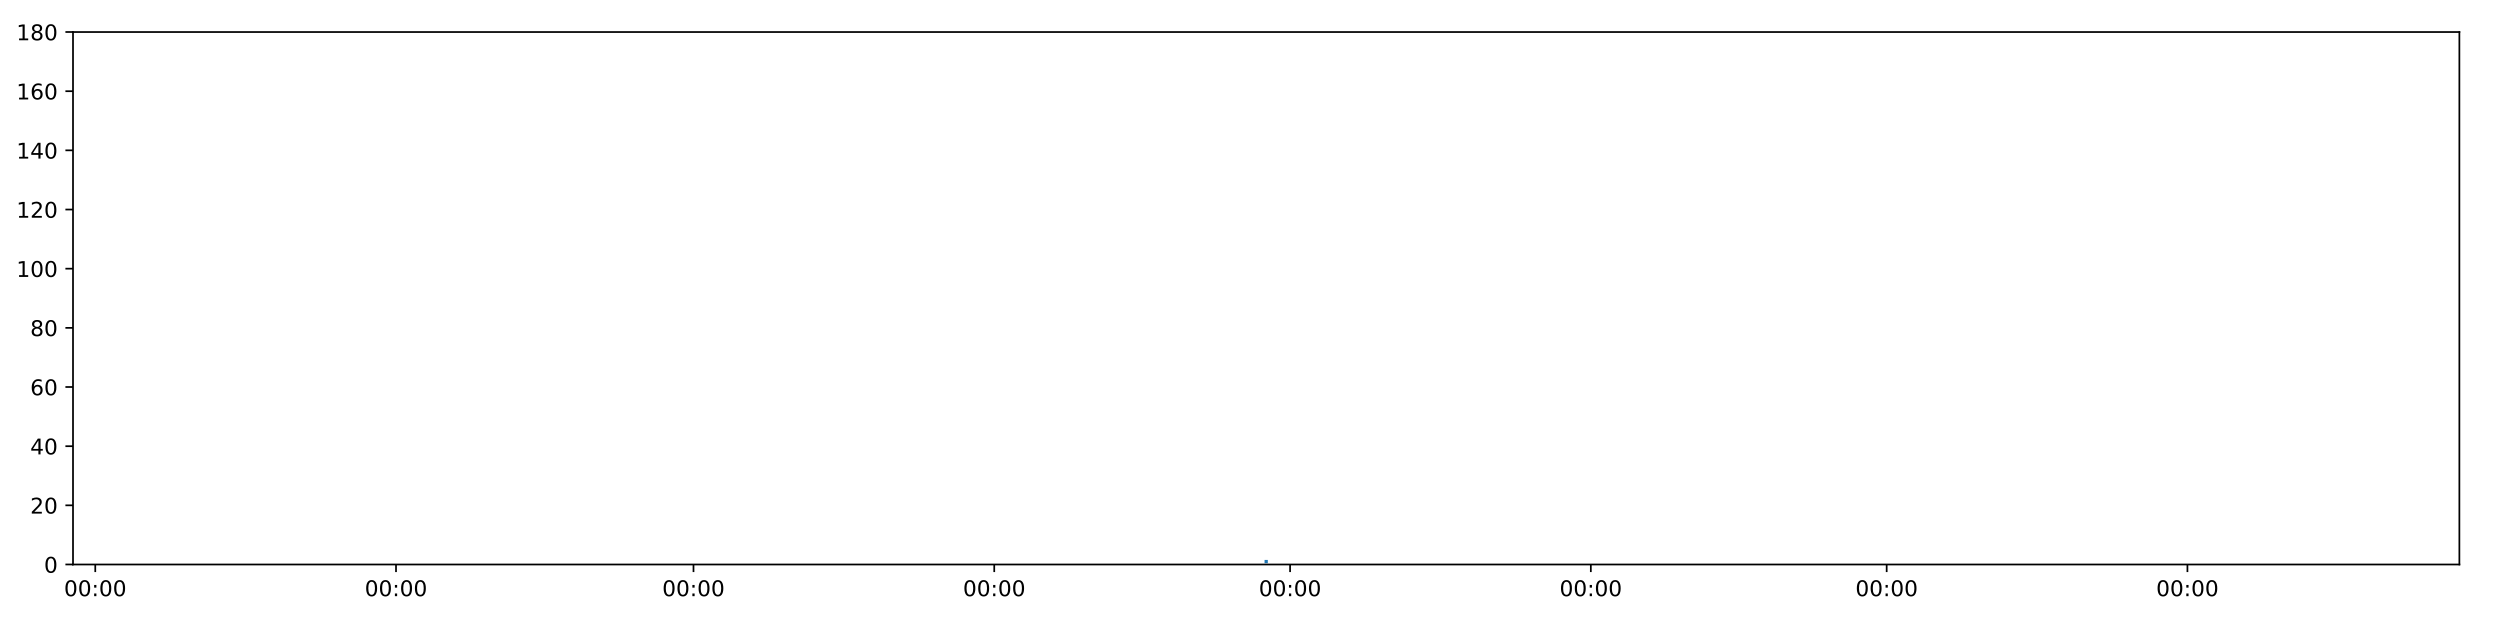
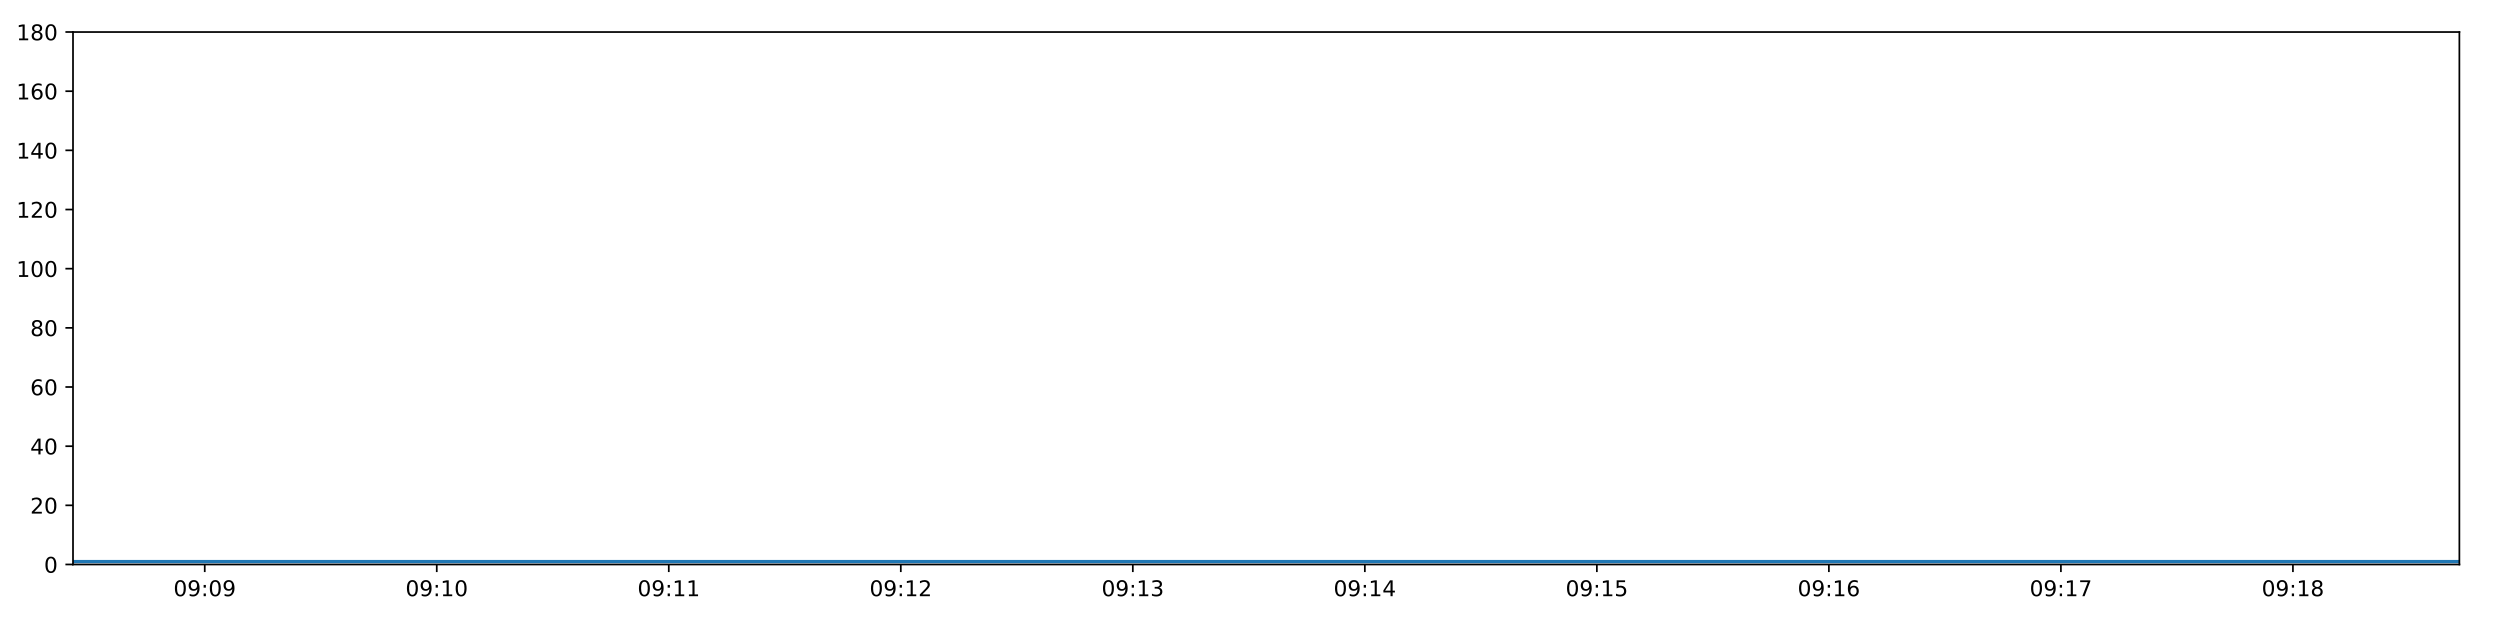
<svg xmlns="http://www.w3.org/2000/svg" xmlns:xlink="http://www.w3.org/1999/xlink" height="288pt" version="1.1" viewBox="0 0 1152 288" width="1152pt">
  <defs>
    <style type="text/css">
*{stroke-linecap:butt;stroke-linejoin:round;}
  </style>
  </defs>
  <g id="figure_1">
    <g id="patch_1">
      <path d="M 0 288  L 1152 288  L 1152 0  L 0 0  z " style="fill:#ffffff;" />
    </g>
    <g id="axes_1">
      <g id="patch_2">
        <path d="M 33.64 260.12  L 1133.28 260.12  L 1133.28 14.76  L 33.64 14.76  z " style="fill:#ffffff;" />
      </g>
      <g id="matplotlib.axis_1">
        <g id="xtick_1">
          <g id="line2d_1">
            <defs>
-               <path d="M 0 0  L 0 3.5  " id="m346ba86f9c" style="stroke:#000000;stroke-width:0.8;" />
-             </defs>
-             <g>
-               <use style="stroke:#000000;stroke-width:0.8;" x="43.898" xlink:href="#m346ba86f9c" y="260.12" />
+               <path d="M 0 0  L 0 3.5  " id="mc2af038787" style="stroke:#000000;stroke-width:0.8;" />
+             </defs>
+             <g>
+               <use style="stroke:#000000;stroke-width:0.8;" x="94.345" xlink:href="#mc2af038787" y="260.12" />
            </g>
          </g>
          <g id="text_1">
            <defs>
              <path d="M 31.781 66.406  Q 24.172 66.406 20.328 58.906  Q 16.5 51.422 16.5 36.375  Q 16.5 21.391 20.328 13.891  Q 24.172 6.391 31.781 6.391  Q 39.453 6.391 43.281 13.891  Q 47.125 21.391 47.125 36.375  Q 47.125 51.422 43.281 58.906  Q 39.453 66.406 31.781 66.406  z M 31.781 74.219  Q 44.047 74.219 50.516 64.516  Q 56.984 54.828 56.984 36.375  Q 56.984 17.969 50.516 8.266  Q 44.047 -1.422 31.781 -1.422  Q 19.531 -1.422 13.062 8.266  Q 6.594 17.969 6.594 36.375  Q 6.594 54.828 13.062 64.516  Q 19.531 74.219 31.781 74.219  z " id="DejaVuSans-48" />
+               <path d="M 10.984 1.516  L 10.984 10.5  Q 14.703 8.734 18.5 7.812  Q 22.312 6.891 25.984 6.891  Q 35.75 6.891 40.891 13.453  Q 46.047 20.016 46.781 33.406  Q 43.953 29.203 39.594 26.953  Q 35.25 24.703 29.984 24.703  Q 19.047 24.703 12.672 31.312  Q 6.297 37.938 6.297 49.422  Q 6.297 60.641 12.938 67.422  Q 19.578 74.219 30.609 74.219  Q 43.266 74.219 49.922 64.516  Q 56.594 54.828 56.594 36.375  Q 56.594 19.141 48.406 8.859  Q 40.234 -1.422 26.422 -1.422  Q 22.703 -1.422 18.891 -0.688  Q 15.094 0.047 10.984 1.516  z M 30.609 32.422  Q 37.25 32.422 41.125 36.953  Q 45.016 41.5 45.016 49.422  Q 45.016 57.281 41.125 61.844  Q 37.25 66.406 30.609 66.406  Q 23.969 66.406 20.094 61.844  Q 16.219 57.281 16.219 49.422  Q 16.219 41.5 20.094 36.953  Q 23.969 32.422 30.609 32.422  z " id="DejaVuSans-57" />
              <path d="M 11.719 12.406  L 22.016 12.406  L 22.016 0  L 11.719 0  z M 11.719 51.703  L 22.016 51.703  L 22.016 39.312  L 11.719 39.312  z " id="DejaVuSans-58" />
            </defs>
-             <g transform="translate(29.48827 274.7184)scale(0.1 -0.1)">
-               <use xlink:href="#DejaVuSans-48" />
-               <use x="63.623" xlink:href="#DejaVuSans-48" />
+             <g transform="translate(79.93528 274.7184)scale(0.1 -0.1)">
+               <use xlink:href="#DejaVuSans-48" />
+               <use x="63.623" xlink:href="#DejaVuSans-57" />
              <use x="127.246" xlink:href="#DejaVuSans-58" />
              <use x="160.938" xlink:href="#DejaVuSans-48" />
-               <use x="224.561" xlink:href="#DejaVuSans-48" />
+               <use x="224.561" xlink:href="#DejaVuSans-57" />
            </g>
          </g>
        </g>
        <g id="xtick_2">
          <g id="line2d_2">
            <g>
-               <use style="stroke:#000000;stroke-width:0.8;" x="182.482" xlink:href="#m346ba86f9c" y="260.12" />
+               <use style="stroke:#000000;stroke-width:0.8;" x="201.26" xlink:href="#mc2af038787" y="260.12" />
            </g>
          </g>
          <g id="text_2">
-             <g transform="translate(168.073 274.7184)scale(0.1 -0.1)">
-               <use xlink:href="#DejaVuSans-48" />
-               <use x="63.623" xlink:href="#DejaVuSans-48" />
-               <use x="127.246" xlink:href="#DejaVuSans-58" />
-               <use x="160.938" xlink:href="#DejaVuSans-48" />
+             <defs>
+               <path d="M 12.406 8.297  L 28.516 8.297  L 28.516 63.922  L 10.984 60.406  L 10.984 69.391  L 28.422 72.906  L 38.281 72.906  L 38.281 8.297  L 54.391 8.297  L 54.391 0  L 12.406 0  z " id="DejaVuSans-49" />
+             </defs>
+             <g transform="translate(186.8505 274.7184)scale(0.1 -0.1)">
+               <use xlink:href="#DejaVuSans-48" />
+               <use x="63.623" xlink:href="#DejaVuSans-57" />
+               <use x="127.246" xlink:href="#DejaVuSans-58" />
+               <use x="160.938" xlink:href="#DejaVuSans-49" />
              <use x="224.561" xlink:href="#DejaVuSans-48" />
            </g>
          </g>
        </g>
        <g id="xtick_3">
          <g id="line2d_3">
            <g>
-               <use style="stroke:#000000;stroke-width:0.8;" x="319.561" xlink:href="#m346ba86f9c" y="260.12" />
+               <use style="stroke:#000000;stroke-width:0.8;" x="308.175" xlink:href="#mc2af038787" y="260.12" />
            </g>
          </g>
          <g id="text_3">
-             <g transform="translate(305.1514 274.7184)scale(0.1 -0.1)">
-               <use xlink:href="#DejaVuSans-48" />
-               <use x="63.623" xlink:href="#DejaVuSans-48" />
-               <use x="127.246" xlink:href="#DejaVuSans-58" />
-               <use x="160.938" xlink:href="#DejaVuSans-48" />
-               <use x="224.561" xlink:href="#DejaVuSans-48" />
+             <g transform="translate(293.7657 274.7184)scale(0.1 -0.1)">
+               <use xlink:href="#DejaVuSans-48" />
+               <use x="63.623" xlink:href="#DejaVuSans-57" />
+               <use x="127.246" xlink:href="#DejaVuSans-58" />
+               <use x="160.938" xlink:href="#DejaVuSans-49" />
+               <use x="224.561" xlink:href="#DejaVuSans-49" />
            </g>
          </g>
        </g>
        <g id="xtick_4">
          <g id="line2d_4">
            <g>
-               <use style="stroke:#000000;stroke-width:0.8;" x="458.146" xlink:href="#m346ba86f9c" y="260.12" />
+               <use style="stroke:#000000;stroke-width:0.8;" x="415.09" xlink:href="#mc2af038787" y="260.12" />
            </g>
          </g>
          <g id="text_4">
-             <g transform="translate(443.7362 274.7184)scale(0.1 -0.1)">
-               <use xlink:href="#DejaVuSans-48" />
-               <use x="63.623" xlink:href="#DejaVuSans-48" />
-               <use x="127.246" xlink:href="#DejaVuSans-58" />
-               <use x="160.938" xlink:href="#DejaVuSans-48" />
-               <use x="224.561" xlink:href="#DejaVuSans-48" />
+             <defs>
+               <path d="M 19.188 8.297  L 53.609 8.297  L 53.609 0  L 7.328 0  L 7.328 8.297  Q 12.938 14.109 22.625 23.891  Q 32.328 33.688 34.812 36.531  Q 39.547 41.844 41.422 45.531  Q 43.312 49.219 43.312 52.781  Q 43.312 58.594 39.234 62.25  Q 35.156 65.922 28.609 65.922  Q 23.969 65.922 18.812 64.312  Q 13.672 62.703 7.812 59.422  L 7.812 69.391  Q 13.766 71.781 18.938 73  Q 24.125 74.219 28.422 74.219  Q 39.75 74.219 46.484 68.547  Q 53.219 62.891 53.219 53.422  Q 53.219 48.922 51.531 44.891  Q 49.859 40.875 45.406 35.406  Q 44.188 33.984 37.641 27.219  Q 31.109 20.453 19.188 8.297  z " id="DejaVuSans-50" />
+             </defs>
+             <g transform="translate(400.6809 274.7184)scale(0.1 -0.1)">
+               <use xlink:href="#DejaVuSans-48" />
+               <use x="63.623" xlink:href="#DejaVuSans-57" />
+               <use x="127.246" xlink:href="#DejaVuSans-58" />
+               <use x="160.938" xlink:href="#DejaVuSans-49" />
+               <use x="224.561" xlink:href="#DejaVuSans-50" />
            </g>
          </g>
        </g>
        <g id="xtick_5">
          <g id="line2d_5">
            <g>
-               <use style="stroke:#000000;stroke-width:0.8;" x="594.471" xlink:href="#m346ba86f9c" y="260.12" />
+               <use style="stroke:#000000;stroke-width:0.8;" x="522.005" xlink:href="#mc2af038787" y="260.12" />
            </g>
          </g>
          <g id="text_5">
-             <g transform="translate(580.0614 274.7184)scale(0.1 -0.1)">
-               <use xlink:href="#DejaVuSans-48" />
-               <use x="63.623" xlink:href="#DejaVuSans-48" />
-               <use x="127.246" xlink:href="#DejaVuSans-58" />
-               <use x="160.938" xlink:href="#DejaVuSans-48" />
-               <use x="224.561" xlink:href="#DejaVuSans-48" />
+             <defs>
+               <path d="M 40.578 39.312  Q 47.656 37.797 51.625 33  Q 55.609 28.219 55.609 21.188  Q 55.609 10.406 48.188 4.484  Q 40.766 -1.422 27.094 -1.422  Q 22.516 -1.422 17.656 -0.516  Q 12.797 0.391 7.625 2.203  L 7.625 11.719  Q 11.719 9.328 16.594 8.109  Q 21.484 6.891 26.812 6.891  Q 36.078 6.891 40.938 10.547  Q 45.797 14.203 45.797 21.188  Q 45.797 27.641 41.281 31.266  Q 36.766 34.906 28.719 34.906  L 20.219 34.906  L 20.219 43.016  L 29.109 43.016  Q 36.375 43.016 40.234 45.922  Q 44.094 48.828 44.094 54.297  Q 44.094 59.906 40.109 62.906  Q 36.141 65.922 28.719 65.922  Q 24.656 65.922 20.016 65.031  Q 15.375 64.156 9.812 62.312  L 9.812 71.094  Q 15.438 72.656 20.344 73.438  Q 25.25 74.219 29.594 74.219  Q 40.828 74.219 47.359 69.109  Q 53.906 64.016 53.906 55.328  Q 53.906 49.266 50.438 45.094  Q 46.969 40.922 40.578 39.312  z " id="DejaVuSans-51" />
+             </defs>
+             <g transform="translate(507.5961 274.7184)scale(0.1 -0.1)">
+               <use xlink:href="#DejaVuSans-48" />
+               <use x="63.623" xlink:href="#DejaVuSans-57" />
+               <use x="127.246" xlink:href="#DejaVuSans-58" />
+               <use x="160.938" xlink:href="#DejaVuSans-49" />
+               <use x="224.561" xlink:href="#DejaVuSans-51" />
            </g>
          </g>
        </g>
        <g id="xtick_6">
          <g id="line2d_6">
            <g>
-               <use style="stroke:#000000;stroke-width:0.8;" x="733.056" xlink:href="#m346ba86f9c" y="260.12" />
+               <use style="stroke:#000000;stroke-width:0.8;" x="628.921" xlink:href="#mc2af038787" y="260.12" />
            </g>
          </g>
          <g id="text_6">
-             <g transform="translate(718.6462 274.7184)scale(0.1 -0.1)">
-               <use xlink:href="#DejaVuSans-48" />
-               <use x="63.623" xlink:href="#DejaVuSans-48" />
-               <use x="127.246" xlink:href="#DejaVuSans-58" />
-               <use x="160.938" xlink:href="#DejaVuSans-48" />
-               <use x="224.561" xlink:href="#DejaVuSans-48" />
+             <defs>
+               <path d="M 37.797 64.312  L 12.891 25.391  L 37.797 25.391  z M 35.203 72.906  L 47.609 72.906  L 47.609 25.391  L 58.016 25.391  L 58.016 17.188  L 47.609 17.188  L 47.609 0  L 37.797 0  L 37.797 17.188  L 4.891 17.188  L 4.891 26.703  z " id="DejaVuSans-52" />
+             </defs>
+             <g transform="translate(614.5113 274.7184)scale(0.1 -0.1)">
+               <use xlink:href="#DejaVuSans-48" />
+               <use x="63.623" xlink:href="#DejaVuSans-57" />
+               <use x="127.246" xlink:href="#DejaVuSans-58" />
+               <use x="160.938" xlink:href="#DejaVuSans-49" />
+               <use x="224.561" xlink:href="#DejaVuSans-52" />
            </g>
          </g>
        </g>
        <g id="xtick_7">
          <g id="line2d_7">
            <g>
-               <use style="stroke:#000000;stroke-width:0.8;" x="869.381" xlink:href="#m346ba86f9c" y="260.12" />
+               <use style="stroke:#000000;stroke-width:0.8;" x="735.836" xlink:href="#mc2af038787" y="260.12" />
            </g>
          </g>
          <g id="text_7">
-             <g transform="translate(854.9714 274.7184)scale(0.1 -0.1)">
-               <use xlink:href="#DejaVuSans-48" />
-               <use x="63.623" xlink:href="#DejaVuSans-48" />
-               <use x="127.246" xlink:href="#DejaVuSans-58" />
-               <use x="160.938" xlink:href="#DejaVuSans-48" />
-               <use x="224.561" xlink:href="#DejaVuSans-48" />
+             <defs>
+               <path d="M 10.797 72.906  L 49.516 72.906  L 49.516 64.594  L 19.828 64.594  L 19.828 46.734  Q 21.969 47.469 24.109 47.828  Q 26.266 48.188 28.422 48.188  Q 40.625 48.188 47.75 41.5  Q 54.891 34.812 54.891 23.391  Q 54.891 11.625 47.562 5.094  Q 40.234 -1.422 26.906 -1.422  Q 22.312 -1.422 17.547 -0.641  Q 12.797 0.141 7.719 1.703  L 7.719 11.625  Q 12.109 9.234 16.797 8.062  Q 21.484 6.891 26.703 6.891  Q 35.156 6.891 40.078 11.328  Q 45.016 15.766 45.016 23.391  Q 45.016 31 40.078 35.438  Q 35.156 39.891 26.703 39.891  Q 22.75 39.891 18.812 39.016  Q 14.891 38.141 10.797 36.281  z " id="DejaVuSans-53" />
+             </defs>
+             <g transform="translate(721.4265 274.7184)scale(0.1 -0.1)">
+               <use xlink:href="#DejaVuSans-48" />
+               <use x="63.623" xlink:href="#DejaVuSans-57" />
+               <use x="127.246" xlink:href="#DejaVuSans-58" />
+               <use x="160.938" xlink:href="#DejaVuSans-49" />
+               <use x="224.561" xlink:href="#DejaVuSans-53" />
            </g>
          </g>
        </g>
        <g id="xtick_8">
          <g id="line2d_8">
            <g>
-               <use style="stroke:#000000;stroke-width:0.8;" x="1007.966" xlink:href="#m346ba86f9c" y="260.12" />
+               <use style="stroke:#000000;stroke-width:0.8;" x="842.751" xlink:href="#mc2af038787" y="260.12" />
            </g>
          </g>
          <g id="text_8">
-             <g transform="translate(993.5562 274.7184)scale(0.1 -0.1)">
-               <use xlink:href="#DejaVuSans-48" />
-               <use x="63.623" xlink:href="#DejaVuSans-48" />
-               <use x="127.246" xlink:href="#DejaVuSans-58" />
-               <use x="160.938" xlink:href="#DejaVuSans-48" />
-               <use x="224.561" xlink:href="#DejaVuSans-48" />
+             <defs>
+               <path d="M 33.016 40.375  Q 26.375 40.375 22.484 35.828  Q 18.609 31.297 18.609 23.391  Q 18.609 15.531 22.484 10.953  Q 26.375 6.391 33.016 6.391  Q 39.656 6.391 43.531 10.953  Q 47.406 15.531 47.406 23.391  Q 47.406 31.297 43.531 35.828  Q 39.656 40.375 33.016 40.375  z M 52.594 71.297  L 52.594 62.312  Q 48.875 64.062 45.094 64.984  Q 41.312 65.922 37.594 65.922  Q 27.828 65.922 22.672 59.328  Q 17.531 52.734 16.797 39.406  Q 19.672 43.656 24.016 45.922  Q 28.375 48.188 33.594 48.188  Q 44.578 48.188 50.953 41.516  Q 57.328 34.859 57.328 23.391  Q 57.328 12.156 50.688 5.359  Q 44.047 -1.422 33.016 -1.422  Q 20.359 -1.422 13.672 8.266  Q 6.984 17.969 6.984 36.375  Q 6.984 53.656 15.188 63.938  Q 23.391 74.219 37.203 74.219  Q 40.922 74.219 44.703 73.484  Q 48.484 72.75 52.594 71.297  z " id="DejaVuSans-54" />
+             </defs>
+             <g transform="translate(828.3417 274.7184)scale(0.1 -0.1)">
+               <use xlink:href="#DejaVuSans-48" />
+               <use x="63.623" xlink:href="#DejaVuSans-57" />
+               <use x="127.246" xlink:href="#DejaVuSans-58" />
+               <use x="160.938" xlink:href="#DejaVuSans-49" />
+               <use x="224.561" xlink:href="#DejaVuSans-54" />
+             </g>
+           </g>
+         </g>
+         <g id="xtick_9">
+           <g id="line2d_9">
+             <g>
+               <use style="stroke:#000000;stroke-width:0.8;" x="949.666" xlink:href="#mc2af038787" y="260.12" />
+             </g>
+           </g>
+           <g id="text_9">
+             <defs>
+               <path d="M 8.203 72.906  L 55.078 72.906  L 55.078 68.703  L 28.609 0  L 18.312 0  L 43.219 64.594  L 8.203 64.594  z " id="DejaVuSans-55" />
+             </defs>
+             <g transform="translate(935.2569 274.7184)scale(0.1 -0.1)">
+               <use xlink:href="#DejaVuSans-48" />
+               <use x="63.623" xlink:href="#DejaVuSans-57" />
+               <use x="127.246" xlink:href="#DejaVuSans-58" />
+               <use x="160.938" xlink:href="#DejaVuSans-49" />
+               <use x="224.561" xlink:href="#DejaVuSans-55" />
+             </g>
+           </g>
+         </g>
+         <g id="xtick_10">
+           <g id="line2d_10">
+             <g>
+               <use style="stroke:#000000;stroke-width:0.8;" x="1056.581" xlink:href="#mc2af038787" y="260.12" />
+             </g>
+           </g>
+           <g id="text_10">
+             <defs>
+               <path d="M 31.781 34.625  Q 24.75 34.625 20.719 30.859  Q 16.703 27.094 16.703 20.516  Q 16.703 13.922 20.719 10.156  Q 24.75 6.391 31.781 6.391  Q 38.812 6.391 42.859 10.172  Q 46.922 13.969 46.922 20.516  Q 46.922 27.094 42.891 30.859  Q 38.875 34.625 31.781 34.625  z M 21.922 38.812  Q 15.578 40.375 12.031 44.719  Q 8.5 49.078 8.5 55.328  Q 8.5 64.062 14.719 69.141  Q 20.953 74.219 31.781 74.219  Q 42.672 74.219 48.875 69.141  Q 55.078 64.062 55.078 55.328  Q 55.078 49.078 51.531 44.719  Q 48 40.375 41.703 38.812  Q 48.828 37.156 52.797 32.312  Q 56.781 27.484 56.781 20.516  Q 56.781 9.906 50.312 4.234  Q 43.844 -1.422 31.781 -1.422  Q 19.734 -1.422 13.25 4.234  Q 6.781 9.906 6.781 20.516  Q 6.781 27.484 10.781 32.312  Q 14.797 37.156 21.922 38.812  z M 18.312 54.391  Q 18.312 48.734 21.844 45.562  Q 25.391 42.391 31.781 42.391  Q 38.141 42.391 41.719 45.562  Q 45.312 48.734 45.312 54.391  Q 45.312 60.062 41.719 63.234  Q 38.141 66.406 31.781 66.406  Q 25.391 66.406 21.844 63.234  Q 18.312 60.062 18.312 54.391  z " id="DejaVuSans-56" />
+             </defs>
+             <g transform="translate(1042.172 274.7184)scale(0.1 -0.1)">
+               <use xlink:href="#DejaVuSans-48" />
+               <use x="63.623" xlink:href="#DejaVuSans-57" />
+               <use x="127.246" xlink:href="#DejaVuSans-58" />
+               <use x="160.938" xlink:href="#DejaVuSans-49" />
+               <use x="224.561" xlink:href="#DejaVuSans-56" />
            </g>
          </g>
        </g>
      </g>
      <g id="matplotlib.axis_2">
        <g id="ytick_1">
-           <g id="line2d_9">
-             <defs>
-               <path d="M 0 0  L -3.5 0  " id="mbea4c70ce8" style="stroke:#000000;stroke-width:0.8;" />
-             </defs>
-             <g>
-               <use style="stroke:#000000;stroke-width:0.8;" x="33.64" xlink:href="#mbea4c70ce8" y="260.12" />
-             </g>
-           </g>
-           <g id="text_9">
+           <g id="line2d_11">
+             <defs>
+               <path d="M 0 0  L -3.5 0  " id="m3eb2ec64ef" style="stroke:#000000;stroke-width:0.8;" />
+             </defs>
+             <g>
+               <use style="stroke:#000000;stroke-width:0.8;" x="33.64" xlink:href="#m3eb2ec64ef" y="260.12" />
+             </g>
+           </g>
+           <g id="text_11">
            <g transform="translate(20.2775 263.9192)scale(0.1 -0.1)">
              <use xlink:href="#DejaVuSans-48" />
            </g>
          </g>
        </g>
        <g id="ytick_2">
-           <g id="line2d_10">
-             <g>
-               <use style="stroke:#000000;stroke-width:0.8;" x="33.64" xlink:href="#mbea4c70ce8" y="232.858" />
-             </g>
-           </g>
-           <g id="text_10">
-             <defs>
-               <path d="M 19.188 8.297  L 53.609 8.297  L 53.609 0  L 7.328 0  L 7.328 8.297  Q 12.938 14.109 22.625 23.891  Q 32.328 33.688 34.812 36.531  Q 39.547 41.844 41.422 45.531  Q 43.312 49.219 43.312 52.781  Q 43.312 58.594 39.234 62.25  Q 35.156 65.922 28.609 65.922  Q 23.969 65.922 18.812 64.312  Q 13.672 62.703 7.812 59.422  L 7.812 69.391  Q 13.766 71.781 18.938 73  Q 24.125 74.219 28.422 74.219  Q 39.75 74.219 46.484 68.547  Q 53.219 62.891 53.219 53.422  Q 53.219 48.922 51.531 44.891  Q 49.859 40.875 45.406 35.406  Q 44.188 33.984 37.641 27.219  Q 31.109 20.453 19.188 8.297  z " id="DejaVuSans-50" />
-             </defs>
+           <g id="line2d_12">
+             <g>
+               <use style="stroke:#000000;stroke-width:0.8;" x="33.64" xlink:href="#m3eb2ec64ef" y="232.858" />
+             </g>
+           </g>
+           <g id="text_12">
            <g transform="translate(13.915 236.657)scale(0.1 -0.1)">
              <use xlink:href="#DejaVuSans-50" />
              <use x="63.623" xlink:href="#DejaVuSans-48" />
            </g>
          </g>
        </g>
        <g id="ytick_3">
-           <g id="line2d_11">
-             <g>
-               <use style="stroke:#000000;stroke-width:0.8;" x="33.64" xlink:href="#mbea4c70ce8" y="205.596" />
-             </g>
-           </g>
-           <g id="text_11">
-             <defs>
-               <path d="M 37.797 64.312  L 12.891 25.391  L 37.797 25.391  z M 35.203 72.906  L 47.609 72.906  L 47.609 25.391  L 58.016 25.391  L 58.016 17.188  L 47.609 17.188  L 47.609 0  L 37.797 0  L 37.797 17.188  L 4.891 17.188  L 4.891 26.703  z " id="DejaVuSans-52" />
-             </defs>
+           <g id="line2d_13">
+             <g>
+               <use style="stroke:#000000;stroke-width:0.8;" x="33.64" xlink:href="#m3eb2ec64ef" y="205.596" />
+             </g>
+           </g>
+           <g id="text_13">
            <g transform="translate(13.915 209.3948)scale(0.1 -0.1)">
              <use xlink:href="#DejaVuSans-52" />
              <use x="63.623" xlink:href="#DejaVuSans-48" />
            </g>
          </g>
        </g>
        <g id="ytick_4">
-           <g id="line2d_12">
-             <g>
-               <use style="stroke:#000000;stroke-width:0.8;" x="33.64" xlink:href="#mbea4c70ce8" y="178.333" />
-             </g>
-           </g>
-           <g id="text_12">
-             <defs>
-               <path d="M 33.016 40.375  Q 26.375 40.375 22.484 35.828  Q 18.609 31.297 18.609 23.391  Q 18.609 15.531 22.484 10.953  Q 26.375 6.391 33.016 6.391  Q 39.656 6.391 43.531 10.953  Q 47.406 15.531 47.406 23.391  Q 47.406 31.297 43.531 35.828  Q 39.656 40.375 33.016 40.375  z M 52.594 71.297  L 52.594 62.312  Q 48.875 64.062 45.094 64.984  Q 41.312 65.922 37.594 65.922  Q 27.828 65.922 22.672 59.328  Q 17.531 52.734 16.797 39.406  Q 19.672 43.656 24.016 45.922  Q 28.375 48.188 33.594 48.188  Q 44.578 48.188 50.953 41.516  Q 57.328 34.859 57.328 23.391  Q 57.328 12.156 50.688 5.359  Q 44.047 -1.422 33.016 -1.422  Q 20.359 -1.422 13.672 8.266  Q 6.984 17.969 6.984 36.375  Q 6.984 53.656 15.188 63.938  Q 23.391 74.219 37.203 74.219  Q 40.922 74.219 44.703 73.484  Q 48.484 72.75 52.594 71.297  z " id="DejaVuSans-54" />
-             </defs>
+           <g id="line2d_14">
+             <g>
+               <use style="stroke:#000000;stroke-width:0.8;" x="33.64" xlink:href="#m3eb2ec64ef" y="178.333" />
+             </g>
+           </g>
+           <g id="text_14">
            <g transform="translate(13.915 182.1326)scale(0.1 -0.1)">
              <use xlink:href="#DejaVuSans-54" />
              <use x="63.623" xlink:href="#DejaVuSans-48" />
            </g>
          </g>
        </g>
        <g id="ytick_5">
-           <g id="line2d_13">
-             <g>
-               <use style="stroke:#000000;stroke-width:0.8;" x="33.64" xlink:href="#mbea4c70ce8" y="151.071" />
-             </g>
-           </g>
-           <g id="text_13">
-             <defs>
-               <path d="M 31.781 34.625  Q 24.75 34.625 20.719 30.859  Q 16.703 27.094 16.703 20.516  Q 16.703 13.922 20.719 10.156  Q 24.75 6.391 31.781 6.391  Q 38.812 6.391 42.859 10.172  Q 46.922 13.969 46.922 20.516  Q 46.922 27.094 42.891 30.859  Q 38.875 34.625 31.781 34.625  z M 21.922 38.812  Q 15.578 40.375 12.031 44.719  Q 8.5 49.078 8.5 55.328  Q 8.5 64.062 14.719 69.141  Q 20.953 74.219 31.781 74.219  Q 42.672 74.219 48.875 69.141  Q 55.078 64.062 55.078 55.328  Q 55.078 49.078 51.531 44.719  Q 48 40.375 41.703 38.812  Q 48.828 37.156 52.797 32.312  Q 56.781 27.484 56.781 20.516  Q 56.781 9.906 50.312 4.234  Q 43.844 -1.422 31.781 -1.422  Q 19.734 -1.422 13.25 4.234  Q 6.781 9.906 6.781 20.516  Q 6.781 27.484 10.781 32.312  Q 14.797 37.156 21.922 38.812  z M 18.312 54.391  Q 18.312 48.734 21.844 45.562  Q 25.391 42.391 31.781 42.391  Q 38.141 42.391 41.719 45.562  Q 45.312 48.734 45.312 54.391  Q 45.312 60.062 41.719 63.234  Q 38.141 66.406 31.781 66.406  Q 25.391 66.406 21.844 63.234  Q 18.312 60.062 18.312 54.391  z " id="DejaVuSans-56" />
-             </defs>
+           <g id="line2d_15">
+             <g>
+               <use style="stroke:#000000;stroke-width:0.8;" x="33.64" xlink:href="#m3eb2ec64ef" y="151.071" />
+             </g>
+           </g>
+           <g id="text_15">
            <g transform="translate(13.915 154.8703)scale(0.1 -0.1)">
              <use xlink:href="#DejaVuSans-56" />
              <use x="63.623" xlink:href="#DejaVuSans-48" />
            </g>
          </g>
        </g>
        <g id="ytick_6">
-           <g id="line2d_14">
-             <g>
-               <use style="stroke:#000000;stroke-width:0.8;" x="33.64" xlink:href="#mbea4c70ce8" y="123.809" />
-             </g>
-           </g>
-           <g id="text_14">
-             <defs>
-               <path d="M 12.406 8.297  L 28.516 8.297  L 28.516 63.922  L 10.984 60.406  L 10.984 69.391  L 28.422 72.906  L 38.281 72.906  L 38.281 8.297  L 54.391 8.297  L 54.391 0  L 12.406 0  z " id="DejaVuSans-49" />
-             </defs>
+           <g id="line2d_16">
+             <g>
+               <use style="stroke:#000000;stroke-width:0.8;" x="33.64" xlink:href="#m3eb2ec64ef" y="123.809" />
+             </g>
+           </g>
+           <g id="text_16">
            <g transform="translate(7.5525 127.6081)scale(0.1 -0.1)">
              <use xlink:href="#DejaVuSans-49" />
              <use x="63.623" xlink:href="#DejaVuSans-48" />
              <use x="127.246" xlink:href="#DejaVuSans-48" />
            </g>
          </g>
        </g>
        <g id="ytick_7">
-           <g id="line2d_15">
-             <g>
-               <use style="stroke:#000000;stroke-width:0.8;" x="33.64" xlink:href="#mbea4c70ce8" y="96.547" />
-             </g>
-           </g>
-           <g id="text_15">
+           <g id="line2d_17">
+             <g>
+               <use style="stroke:#000000;stroke-width:0.8;" x="33.64" xlink:href="#m3eb2ec64ef" y="96.547" />
+             </g>
+           </g>
+           <g id="text_17">
            <g transform="translate(7.5525 100.3459)scale(0.1 -0.1)">
              <use xlink:href="#DejaVuSans-49" />
              <use x="63.623" xlink:href="#DejaVuSans-50" />
              <use x="127.246" xlink:href="#DejaVuSans-48" />
            </g>
          </g>
        </g>
        <g id="ytick_8">
-           <g id="line2d_16">
-             <g>
-               <use style="stroke:#000000;stroke-width:0.8;" x="33.64" xlink:href="#mbea4c70ce8" y="69.284" />
-             </g>
-           </g>
-           <g id="text_16">
+           <g id="line2d_18">
+             <g>
+               <use style="stroke:#000000;stroke-width:0.8;" x="33.64" xlink:href="#m3eb2ec64ef" y="69.284" />
+             </g>
+           </g>
+           <g id="text_18">
            <g transform="translate(7.5525 73.08366)scale(0.1 -0.1)">
              <use xlink:href="#DejaVuSans-49" />
              <use x="63.623" xlink:href="#DejaVuSans-52" />
              <use x="127.246" xlink:href="#DejaVuSans-48" />
            </g>
          </g>
        </g>
        <g id="ytick_9">
-           <g id="line2d_17">
-             <g>
-               <use style="stroke:#000000;stroke-width:0.8;" x="33.64" xlink:href="#mbea4c70ce8" y="42.022" />
-             </g>
-           </g>
-           <g id="text_17">
+           <g id="line2d_19">
+             <g>
+               <use style="stroke:#000000;stroke-width:0.8;" x="33.64" xlink:href="#m3eb2ec64ef" y="42.022" />
+             </g>
+           </g>
+           <g id="text_19">
            <g transform="translate(7.5525 45.82144)scale(0.1 -0.1)">
              <use xlink:href="#DejaVuSans-49" />
              <use x="63.623" xlink:href="#DejaVuSans-54" />
              <use x="127.246" xlink:href="#DejaVuSans-48" />
            </g>
          </g>
        </g>
        <g id="ytick_10">
-           <g id="line2d_18">
-             <g>
-               <use style="stroke:#000000;stroke-width:0.8;" x="33.64" xlink:href="#mbea4c70ce8" y="14.76" />
-             </g>
-           </g>
-           <g id="text_18">
+           <g id="line2d_20">
+             <g>
+               <use style="stroke:#000000;stroke-width:0.8;" x="33.64" xlink:href="#m3eb2ec64ef" y="14.76" />
+             </g>
+           </g>
+           <g id="text_20">
            <g transform="translate(7.5525 18.55922)scale(0.1 -0.1)">
              <use xlink:href="#DejaVuSans-49" />
              <use x="63.623" xlink:href="#DejaVuSans-56" />
              <use x="127.246" xlink:href="#DejaVuSans-48" />
            </g>
          </g>
        </g>
      </g>
-       <g id="line2d_19">
-         <path clip-path="url(#pbbd2d4671f)" d="M 583.46 258.757  " style="fill:none;stroke:#1f77b4;stroke-linecap:square;stroke-width:1.5;" />
+       <g id="line2d_21">
+         <path clip-path="url(#p264d3f30b2)" d="M 33.64 258.757  L 1133.28 258.757  " style="fill:none;stroke:#1f77b4;stroke-linecap:square;stroke-width:1.5;" />
      </g>
      <g id="patch_3">
        <path d="M 33.64 260.12  L 33.64 14.76  " style="fill:none;stroke:#000000;stroke-linecap:square;stroke-linejoin:miter;stroke-width:0.8;" />
      </g>
      <g id="patch_4">
        <path d="M 1133.28 260.12  L 1133.28 14.76  " style="fill:none;stroke:#000000;stroke-linecap:square;stroke-linejoin:miter;stroke-width:0.8;" />
      </g>
      <g id="patch_5">
        <path d="M 33.64 260.12  L 1133.28 260.12  " style="fill:none;stroke:#000000;stroke-linecap:square;stroke-linejoin:miter;stroke-width:0.8;" />
      </g>
      <g id="patch_6">
        <path d="M 33.64 14.76  L 1133.28 14.76  " style="fill:none;stroke:#000000;stroke-linecap:square;stroke-linejoin:miter;stroke-width:0.8;" />
      </g>
    </g>
  </g>
  <defs>
-     <clipPath id="pbbd2d4671f">
+     <clipPath id="p264d3f30b2">
      <rect height="245.36" width="1099.64" x="33.64" y="14.76" />
    </clipPath>
  </defs>
</svg>
